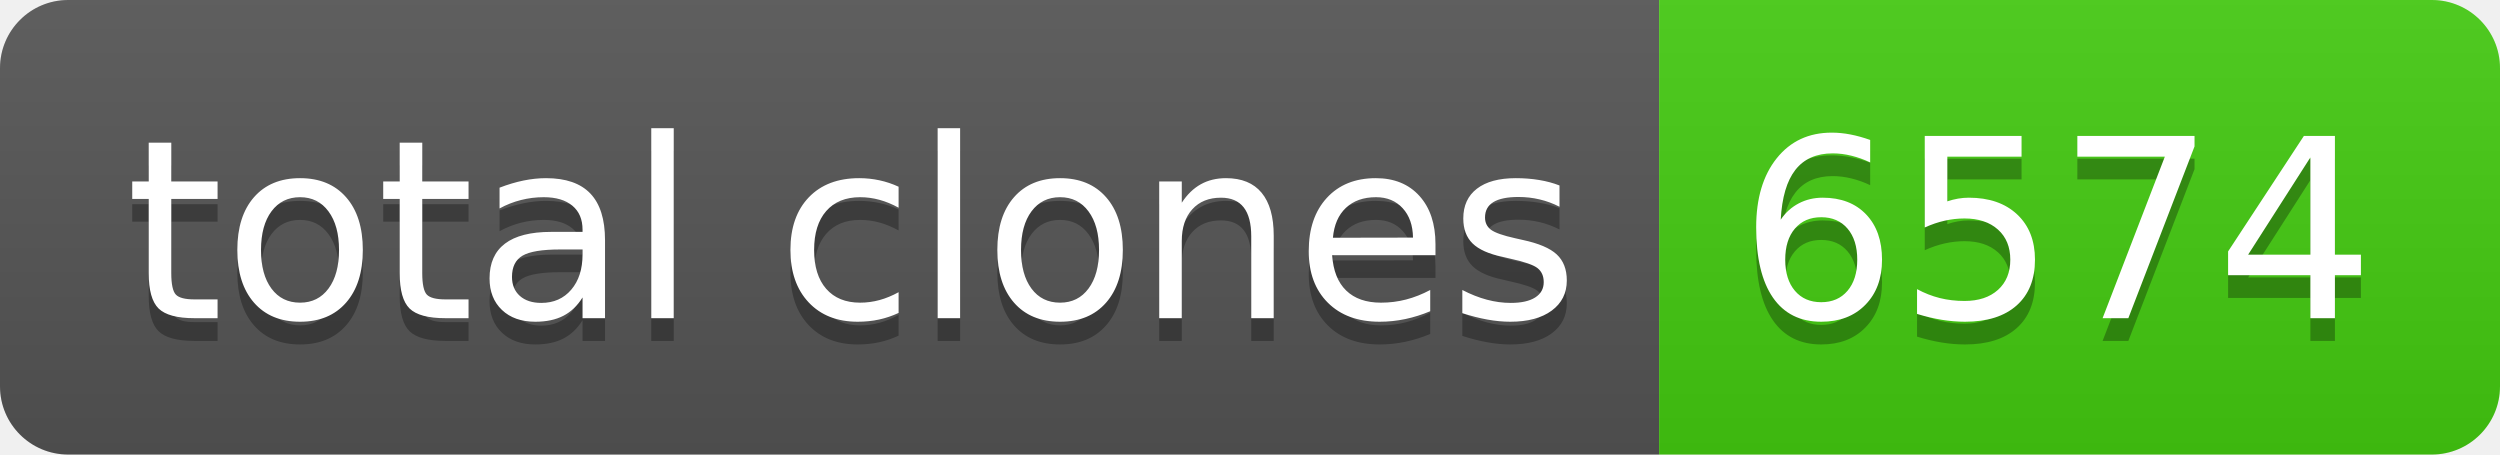
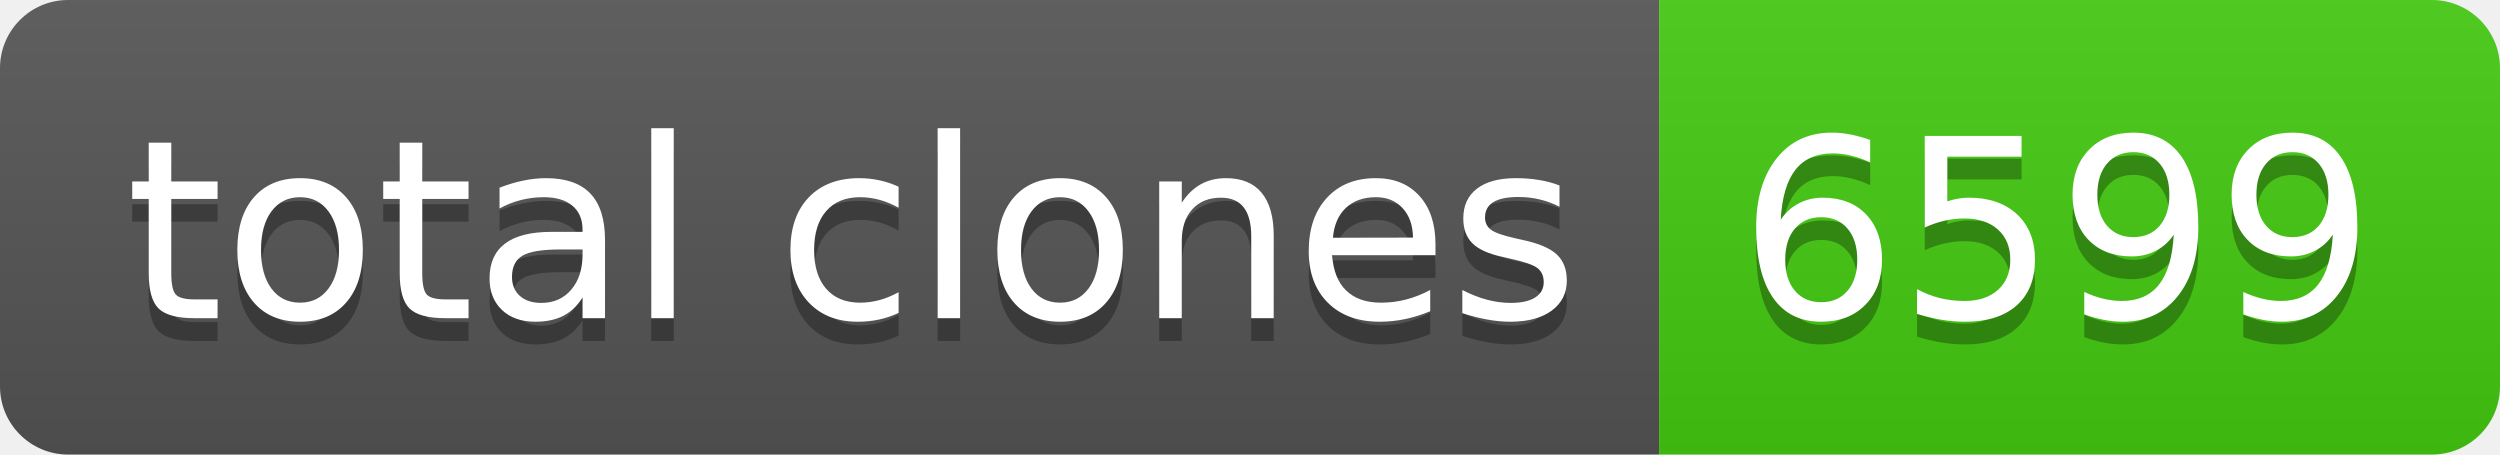
- <svg xmlns="http://www.w3.org/2000/svg" width="110" height="20" role="img" aria-label="total clones: 6574">
+ <svg xmlns="http://www.w3.org/2000/svg" width="110" height="20" role="img" aria-label="total clones: 6599">
  <linearGradient id="s" x2="0" y2="100%">
    <stop offset="0" stop-color="#bbb" stop-opacity=".1" />
    <stop offset="1" stop-opacity=".1" />
  </linearGradient>
  <clipPath id="r">
    <rect width="110" height="20" rx="3" fill="#fff" />
  </clipPath>
  <g clip-path="url(#r)">
    <rect width="73" height="20" fill="#555" />
    <rect x="73" width="37" height="20" fill="#4c1" />
    <rect width="110" height="20" fill="url(#s)" />
  </g>
  <g fill="#fff" text-anchor="middle" font-family="Verdana,Geneva,DejaVu Sans,sans-serif" text-rendering="geometricPrecision" font-size="110">
    <text aria-hidden="true" x="375" y="150" fill="#010101" fill-opacity=".3" transform="scale(.1)" textLength="630">total clones</text>
    <text x="375" y="140" transform="scale(.1)" fill="#fff" textLength="630">total clones</text>
-     <text aria-hidden="true" x="905" y="150" fill="#010101" fill-opacity=".3" transform="scale(.1)" textLength="270">6574</text>
-     <text x="905" y="140" transform="scale(.1)" fill="#fff" textLength="270">6574</text>
+     <text aria-hidden="true" x="905" y="150" fill="#010101" fill-opacity=".3" transform="scale(.1)" textLength="270">6599</text>
+     <text x="905" y="140" transform="scale(.1)" fill="#fff" textLength="270">6599</text>
  </g>
</svg>
